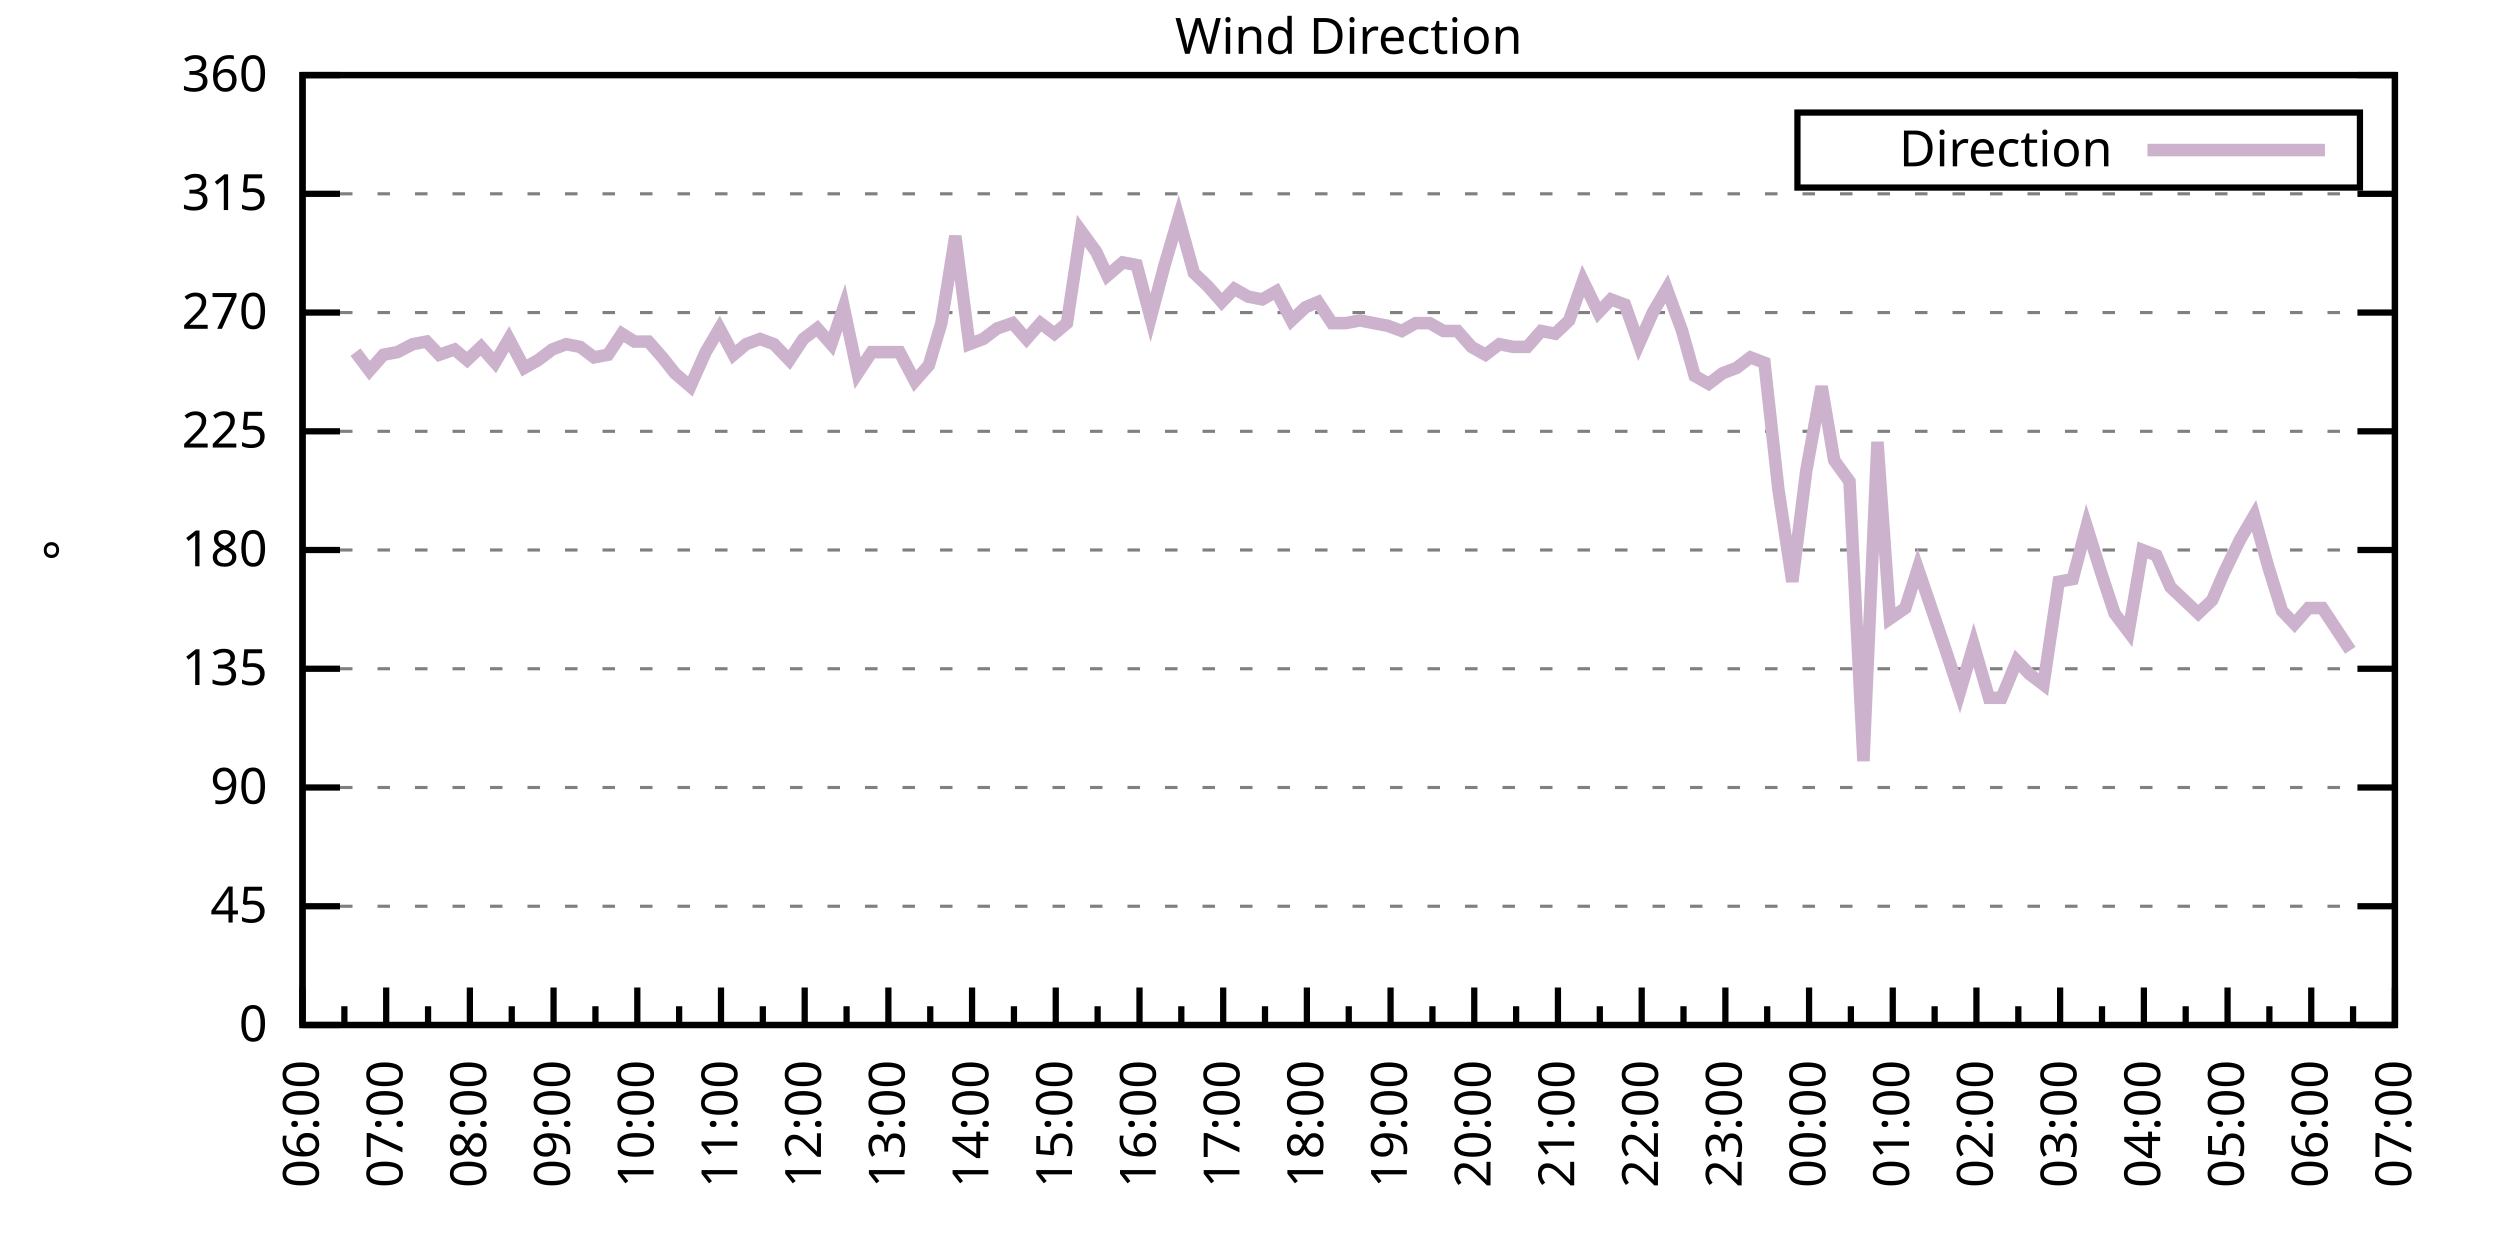
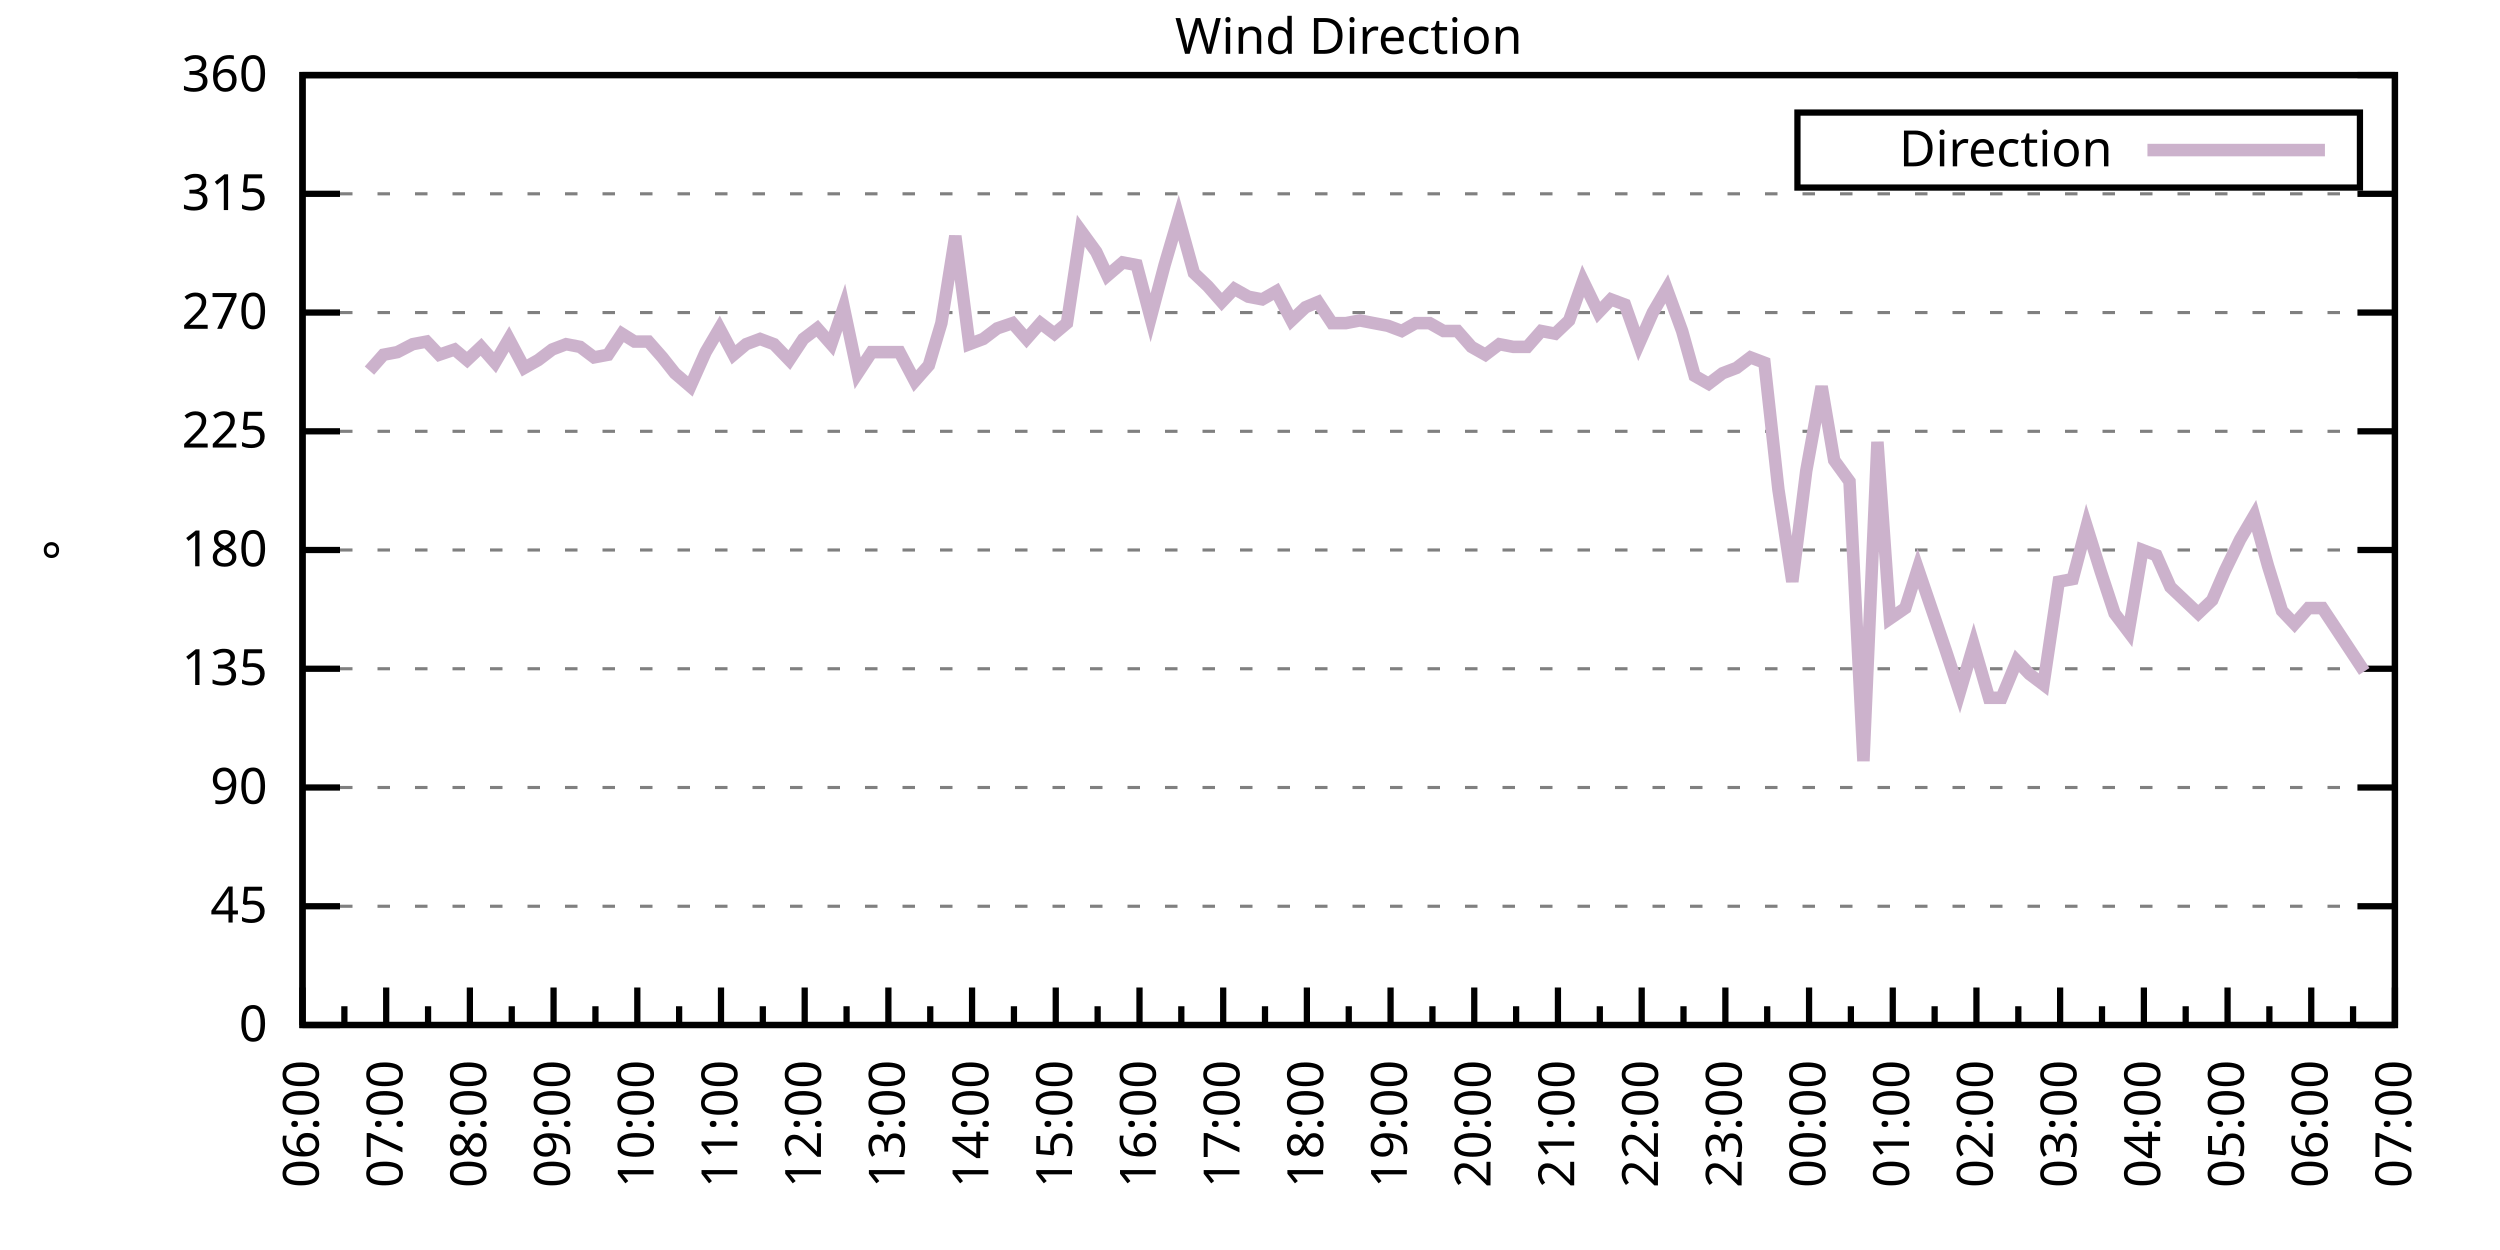
<svg xmlns="http://www.w3.org/2000/svg" xmlns:xlink="http://www.w3.org/1999/xlink" width="400" height="200" viewBox="0 0 400 200">
  <g id="gnuplot_canvas">
    <rect x="0" y="0" width="400" height="200" fill="none" />
    <defs>
      <circle id="gpDot" r="0.5" stroke-width="0.5" stroke="currentColor" />
      <path id="gpPt0" stroke-width="0.333" stroke="currentColor" d="M-1,0 h2 M0,-1 v2" />
      <path id="gpPt1" stroke-width="0.333" stroke="currentColor" d="M-1,-1 L1,1 M1,-1 L-1,1" />
      <path id="gpPt2" stroke-width="0.333" stroke="currentColor" d="M-1,0 L1,0 M0,-1 L0,1 M-1,-1 L1,1 M-1,1 L1,-1" />
      <rect id="gpPt3" stroke-width="0.333" stroke="currentColor" x="-1" y="-1" width="2" height="2" />
      <rect id="gpPt4" stroke-width="0.333" stroke="currentColor" fill="currentColor" x="-1" y="-1" width="2" height="2" />
      <circle id="gpPt5" stroke-width="0.333" stroke="currentColor" cx="0" cy="0" r="1" />
      <use xlink:href="#gpPt5" id="gpPt6" fill="currentColor" stroke="none" />
      <path id="gpPt7" stroke-width="0.333" stroke="currentColor" d="M0,-1.33 L-1.33,0.67 L1.33,0.67 z" />
      <use xlink:href="#gpPt7" id="gpPt8" fill="currentColor" stroke="none" />
      <use xlink:href="#gpPt7" id="gpPt9" stroke="currentColor" transform="rotate(180)" />
      <use xlink:href="#gpPt9" id="gpPt10" fill="currentColor" stroke="none" />
      <use xlink:href="#gpPt3" id="gpPt11" stroke="currentColor" transform="rotate(45)" />
      <use xlink:href="#gpPt11" id="gpPt12" fill="currentColor" stroke="none" />
      <path id="gpPt13" stroke-width="0.333" stroke="currentColor" d="M0,1.330 L1.265,0.411 L0.782,-1.067 L-0.782,-1.076 L-1.265,0.411 z" />
      <use xlink:href="#gpPt13" id="gpPt14" fill="currentColor" stroke="none" />
      <filter id="textbox" filterUnits="objectBoundingBox" x="0" y="0" height="1" width="1">
        <feFlood flood-color="white" flood-opacity="1" result="bgnd" />
        <feComposite in="SourceGraphic" in2="bgnd" operator="atop" />
      </filter>
      <filter id="greybox" filterUnits="objectBoundingBox" x="0" y="0" height="1" width="1">
        <feFlood flood-color="lightgrey" flood-opacity="1" result="grey" />
        <feComposite in="SourceGraphic" in2="grey" operator="atop" />
      </filter>
    </defs>
    <g fill="none" color="white" stroke="currentColor" stroke-width="1.00" stroke-linecap="butt" stroke-linejoin="miter">
</g>
    <g fill="none" color="black" stroke="currentColor" stroke-width="1.00" stroke-linecap="butt" stroke-linejoin="miter">
      <g stroke="none" shape-rendering="crispEdges">
        <polygon fill="rgb(255, 255, 255)" points="48.40,164.00 383.18,164.00 383.18,12.02 48.40,12.02 " />
      </g>
    </g>
    <g fill="none" color="black" stroke="currentColor" stroke-width="1.00" stroke-linecap="butt" stroke-linejoin="miter">
</g>
    <g fill="none" color="black" stroke="black" stroke-width="0.50" stroke-linecap="butt" stroke-linejoin="miter">
</g>
    <g fill="none" color="gray" stroke="currentColor" stroke-width="0.50" stroke-linecap="butt" stroke-linejoin="miter">
      <path stroke="gray" stroke-dasharray="2,4" class="gridline" d="M48.40,164.00 L383.19,164.00  " />
    </g>
    <g fill="none" color="gray" stroke="gray" stroke-width="1.00" stroke-linecap="butt" stroke-linejoin="miter">
</g>
    <g fill="none" color="black" stroke="currentColor" stroke-width="1.00" stroke-linecap="butt" stroke-linejoin="miter">
      <path stroke="black" d="M48.40,164.00 L54.40,164.00 M383.19,164.00 L377.19,164.00  " />
      <g transform="translate(42.80,166.60)" stroke="none" fill="black" font-family="Sans" font-size="8.00" text-anchor="end">
        <text>
          <tspan font-family="Sans"> 0</tspan>
        </text>
      </g>
    </g>
    <g fill="none" color="black" stroke="currentColor" stroke-width="1.00" stroke-linecap="butt" stroke-linejoin="miter">
</g>
    <g fill="none" color="black" stroke="black" stroke-width="0.50" stroke-linecap="butt" stroke-linejoin="miter">
</g>
    <g fill="none" color="gray" stroke="currentColor" stroke-width="0.50" stroke-linecap="butt" stroke-linejoin="miter">
      <path stroke="gray" stroke-dasharray="2,4" class="gridline" d="M48.40,145.00 L383.19,145.00  " />
    </g>
    <g fill="none" color="gray" stroke="gray" stroke-width="1.00" stroke-linecap="butt" stroke-linejoin="miter">
</g>
    <g fill="none" color="black" stroke="currentColor" stroke-width="1.00" stroke-linecap="butt" stroke-linejoin="miter">
      <path stroke="black" d="M48.40,145.00 L54.40,145.00 M383.19,145.00 L377.19,145.00  " />
      <g transform="translate(42.80,147.60)" stroke="none" fill="black" font-family="Sans" font-size="8.00" text-anchor="end">
        <text>
          <tspan font-family="Sans"> 45</tspan>
        </text>
      </g>
    </g>
    <g fill="none" color="black" stroke="currentColor" stroke-width="1.00" stroke-linecap="butt" stroke-linejoin="miter">
</g>
    <g fill="none" color="black" stroke="black" stroke-width="0.50" stroke-linecap="butt" stroke-linejoin="miter">
</g>
    <g fill="none" color="gray" stroke="currentColor" stroke-width="0.50" stroke-linecap="butt" stroke-linejoin="miter">
      <path stroke="gray" stroke-dasharray="2,4" class="gridline" d="M48.40,126.00 L383.19,126.00  " />
    </g>
    <g fill="none" color="gray" stroke="gray" stroke-width="1.00" stroke-linecap="butt" stroke-linejoin="miter">
</g>
    <g fill="none" color="black" stroke="currentColor" stroke-width="1.00" stroke-linecap="butt" stroke-linejoin="miter">
      <path stroke="black" d="M48.40,126.00 L54.40,126.00 M383.19,126.00 L377.19,126.00  " />
      <g transform="translate(42.80,128.60)" stroke="none" fill="black" font-family="Sans" font-size="8.00" text-anchor="end">
        <text>
          <tspan font-family="Sans"> 90</tspan>
        </text>
      </g>
    </g>
    <g fill="none" color="black" stroke="currentColor" stroke-width="1.00" stroke-linecap="butt" stroke-linejoin="miter">
</g>
    <g fill="none" color="black" stroke="black" stroke-width="0.50" stroke-linecap="butt" stroke-linejoin="miter">
</g>
    <g fill="none" color="gray" stroke="currentColor" stroke-width="0.50" stroke-linecap="butt" stroke-linejoin="miter">
      <path stroke="gray" stroke-dasharray="2,4" class="gridline" d="M48.40,107.00 L383.19,107.00  " />
    </g>
    <g fill="none" color="gray" stroke="gray" stroke-width="1.00" stroke-linecap="butt" stroke-linejoin="miter">
</g>
    <g fill="none" color="black" stroke="currentColor" stroke-width="1.00" stroke-linecap="butt" stroke-linejoin="miter">
      <path stroke="black" d="M48.40,107.00 L54.40,107.00 M383.19,107.00 L377.19,107.00  " />
      <g transform="translate(42.80,109.60)" stroke="none" fill="black" font-family="Sans" font-size="8.00" text-anchor="end">
        <text>
          <tspan font-family="Sans"> 135</tspan>
        </text>
      </g>
    </g>
    <g fill="none" color="black" stroke="currentColor" stroke-width="1.00" stroke-linecap="butt" stroke-linejoin="miter">
</g>
    <g fill="none" color="black" stroke="black" stroke-width="0.50" stroke-linecap="butt" stroke-linejoin="miter">
</g>
    <g fill="none" color="gray" stroke="currentColor" stroke-width="0.50" stroke-linecap="butt" stroke-linejoin="miter">
      <path stroke="gray" stroke-dasharray="2,4" class="gridline" d="M48.40,88.00 L383.19,88.00  " />
    </g>
    <g fill="none" color="gray" stroke="gray" stroke-width="1.00" stroke-linecap="butt" stroke-linejoin="miter">
</g>
    <g fill="none" color="black" stroke="currentColor" stroke-width="1.00" stroke-linecap="butt" stroke-linejoin="miter">
      <path stroke="black" d="M48.40,88.00 L54.40,88.00 M383.19,88.00 L377.19,88.00  " />
      <g transform="translate(42.80,90.60)" stroke="none" fill="black" font-family="Sans" font-size="8.00" text-anchor="end">
        <text>
          <tspan font-family="Sans"> 180</tspan>
        </text>
      </g>
    </g>
    <g fill="none" color="black" stroke="currentColor" stroke-width="1.00" stroke-linecap="butt" stroke-linejoin="miter">
</g>
    <g fill="none" color="black" stroke="black" stroke-width="0.50" stroke-linecap="butt" stroke-linejoin="miter">
</g>
    <g fill="none" color="gray" stroke="currentColor" stroke-width="0.50" stroke-linecap="butt" stroke-linejoin="miter">
      <path stroke="gray" stroke-dasharray="2,4" class="gridline" d="M48.40,69.01 L383.19,69.01  " />
    </g>
    <g fill="none" color="gray" stroke="gray" stroke-width="1.00" stroke-linecap="butt" stroke-linejoin="miter">
</g>
    <g fill="none" color="black" stroke="currentColor" stroke-width="1.00" stroke-linecap="butt" stroke-linejoin="miter">
      <path stroke="black" d="M48.40,69.01 L54.40,69.01 M383.19,69.01 L377.19,69.01  " />
      <g transform="translate(42.80,71.61)" stroke="none" fill="black" font-family="Sans" font-size="8.00" text-anchor="end">
        <text>
          <tspan font-family="Sans"> 225</tspan>
        </text>
      </g>
    </g>
    <g fill="none" color="black" stroke="currentColor" stroke-width="1.00" stroke-linecap="butt" stroke-linejoin="miter">
</g>
    <g fill="none" color="black" stroke="black" stroke-width="0.50" stroke-linecap="butt" stroke-linejoin="miter">
</g>
    <g fill="none" color="gray" stroke="currentColor" stroke-width="0.50" stroke-linecap="butt" stroke-linejoin="miter">
      <path stroke="gray" stroke-dasharray="2,4" class="gridline" d="M48.40,50.01 L383.19,50.01  " />
    </g>
    <g fill="none" color="gray" stroke="gray" stroke-width="1.00" stroke-linecap="butt" stroke-linejoin="miter">
</g>
    <g fill="none" color="black" stroke="currentColor" stroke-width="1.00" stroke-linecap="butt" stroke-linejoin="miter">
      <path stroke="black" d="M48.40,50.01 L54.40,50.01 M383.19,50.01 L377.19,50.01  " />
      <g transform="translate(42.80,52.61)" stroke="none" fill="black" font-family="Sans" font-size="8.00" text-anchor="end">
        <text>
          <tspan font-family="Sans"> 270</tspan>
        </text>
      </g>
    </g>
    <g fill="none" color="black" stroke="currentColor" stroke-width="1.00" stroke-linecap="butt" stroke-linejoin="miter">
</g>
    <g fill="none" color="black" stroke="black" stroke-width="0.50" stroke-linecap="butt" stroke-linejoin="miter">
</g>
    <g fill="none" color="gray" stroke="currentColor" stroke-width="0.50" stroke-linecap="butt" stroke-linejoin="miter">
      <path stroke="gray" stroke-dasharray="2,4" class="gridline" d="M48.40,31.01 L383.19,31.01  " />
    </g>
    <g fill="none" color="gray" stroke="gray" stroke-width="1.00" stroke-linecap="butt" stroke-linejoin="miter">
</g>
    <g fill="none" color="black" stroke="currentColor" stroke-width="1.00" stroke-linecap="butt" stroke-linejoin="miter">
      <path stroke="black" d="M48.40,31.01 L54.40,31.01 M383.19,31.01 L377.19,31.01  " />
      <g transform="translate(42.80,33.61)" stroke="none" fill="black" font-family="Sans" font-size="8.00" text-anchor="end">
        <text>
          <tspan font-family="Sans"> 315</tspan>
        </text>
      </g>
    </g>
    <g fill="none" color="black" stroke="currentColor" stroke-width="1.00" stroke-linecap="butt" stroke-linejoin="miter">
</g>
    <g fill="none" color="black" stroke="black" stroke-width="0.50" stroke-linecap="butt" stroke-linejoin="miter">
</g>
    <g fill="none" color="gray" stroke="currentColor" stroke-width="0.50" stroke-linecap="butt" stroke-linejoin="miter">
      <path stroke="gray" stroke-dasharray="2,4" class="gridline" d="M48.40,12.01 L383.19,12.01  " />
    </g>
    <g fill="none" color="gray" stroke="gray" stroke-width="1.00" stroke-linecap="butt" stroke-linejoin="miter">
</g>
    <g fill="none" color="black" stroke="currentColor" stroke-width="1.00" stroke-linecap="butt" stroke-linejoin="miter">
      <path stroke="black" d="M48.40,12.01 L54.40,12.01 M383.19,12.01 L377.19,12.01  " />
      <g transform="translate(42.80,14.61)" stroke="none" fill="black" font-family="Sans" font-size="8.00" text-anchor="end">
        <text>
          <tspan font-family="Sans"> 360</tspan>
        </text>
      </g>
    </g>
    <g fill="none" color="black" stroke="currentColor" stroke-width="1.00" stroke-linecap="butt" stroke-linejoin="miter">
      <path stroke="black" d="M48.40,164.00 L48.40,158.00  " />
      <g transform="translate(51.00,169.60) rotate(270)" stroke="none" fill="black" font-family="Sans" font-size="8.00" text-anchor="end">
        <text>
          <tspan font-family="Sans">06:00</tspan>
        </text>
      </g>
    </g>
    <g fill="none" color="black" stroke="currentColor" stroke-width="1.00" stroke-linecap="butt" stroke-linejoin="miter">
      <path stroke="black" d="M55.10,164.00 L55.10,161.00 M61.79,164.00 L61.79,158.00  " />
      <g transform="translate(64.39,169.60) rotate(270)" stroke="none" fill="black" font-family="Sans" font-size="8.00" text-anchor="end">
        <text>
          <tspan font-family="Sans">07:00</tspan>
        </text>
      </g>
    </g>
    <g fill="none" color="black" stroke="currentColor" stroke-width="1.00" stroke-linecap="butt" stroke-linejoin="miter">
      <path stroke="black" d="M68.49,164.00 L68.49,161.00 M75.18,164.00 L75.18,158.00  " />
      <g transform="translate(77.78,169.60) rotate(270)" stroke="none" fill="black" font-family="Sans" font-size="8.00" text-anchor="end">
        <text>
          <tspan font-family="Sans">08:00</tspan>
        </text>
      </g>
    </g>
    <g fill="none" color="black" stroke="currentColor" stroke-width="1.00" stroke-linecap="butt" stroke-linejoin="miter">
      <path stroke="black" d="M81.88,164.00 L81.88,161.00 M88.57,164.00 L88.57,158.00  " />
      <g transform="translate(91.17,169.60) rotate(270)" stroke="none" fill="black" font-family="Sans" font-size="8.00" text-anchor="end">
        <text>
          <tspan font-family="Sans">09:00</tspan>
        </text>
      </g>
    </g>
    <g fill="none" color="black" stroke="currentColor" stroke-width="1.00" stroke-linecap="butt" stroke-linejoin="miter">
      <path stroke="black" d="M95.27,164.00 L95.27,161.00 M101.97,164.00 L101.97,158.00  " />
      <g transform="translate(104.57,169.60) rotate(270)" stroke="none" fill="black" font-family="Sans" font-size="8.00" text-anchor="end">
        <text>
          <tspan font-family="Sans">10:00</tspan>
        </text>
      </g>
    </g>
    <g fill="none" color="black" stroke="currentColor" stroke-width="1.00" stroke-linecap="butt" stroke-linejoin="miter">
      <path stroke="black" d="M108.66,164.00 L108.66,161.00 M115.36,164.00 L115.36,158.00  " />
      <g transform="translate(117.96,169.60) rotate(270)" stroke="none" fill="black" font-family="Sans" font-size="8.00" text-anchor="end">
        <text>
          <tspan font-family="Sans">11:00</tspan>
        </text>
      </g>
    </g>
    <g fill="none" color="black" stroke="currentColor" stroke-width="1.00" stroke-linecap="butt" stroke-linejoin="miter">
      <path stroke="black" d="M122.05,164.00 L122.05,161.00 M128.75,164.00 L128.75,158.00  " />
      <g transform="translate(131.35,169.60) rotate(270)" stroke="none" fill="black" font-family="Sans" font-size="8.00" text-anchor="end">
        <text>
          <tspan font-family="Sans">12:00</tspan>
        </text>
      </g>
    </g>
    <g fill="none" color="black" stroke="currentColor" stroke-width="1.00" stroke-linecap="butt" stroke-linejoin="miter">
      <path stroke="black" d="M135.45,164.00 L135.45,161.00 M142.14,164.00 L142.14,158.00  " />
      <g transform="translate(144.74,169.60) rotate(270)" stroke="none" fill="black" font-family="Sans" font-size="8.00" text-anchor="end">
        <text>
          <tspan font-family="Sans">13:00</tspan>
        </text>
      </g>
    </g>
    <g fill="none" color="black" stroke="currentColor" stroke-width="1.00" stroke-linecap="butt" stroke-linejoin="miter">
      <path stroke="black" d="M148.84,164.00 L148.84,161.00 M155.53,164.00 L155.53,158.00  " />
      <g transform="translate(158.13,169.60) rotate(270)" stroke="none" fill="black" font-family="Sans" font-size="8.00" text-anchor="end">
        <text>
          <tspan font-family="Sans">14:00</tspan>
        </text>
      </g>
    </g>
    <g fill="none" color="black" stroke="currentColor" stroke-width="1.00" stroke-linecap="butt" stroke-linejoin="miter">
      <path stroke="black" d="M162.23,164.00 L162.23,161.00 M168.92,164.00 L168.92,158.00  " />
      <g transform="translate(171.52,169.60) rotate(270)" stroke="none" fill="black" font-family="Sans" font-size="8.00" text-anchor="end">
        <text>
          <tspan font-family="Sans">15:00</tspan>
        </text>
      </g>
    </g>
    <g fill="none" color="black" stroke="currentColor" stroke-width="1.00" stroke-linecap="butt" stroke-linejoin="miter">
      <path stroke="black" d="M175.62,164.00 L175.62,161.00 M182.32,164.00 L182.32,158.00  " />
      <g transform="translate(184.92,169.60) rotate(270)" stroke="none" fill="black" font-family="Sans" font-size="8.00" text-anchor="end">
        <text>
          <tspan font-family="Sans">16:00</tspan>
        </text>
      </g>
    </g>
    <g fill="none" color="black" stroke="currentColor" stroke-width="1.00" stroke-linecap="butt" stroke-linejoin="miter">
      <path stroke="black" d="M189.01,164.00 L189.01,161.00 M195.71,164.00 L195.71,158.00  " />
      <g transform="translate(198.31,169.60) rotate(270)" stroke="none" fill="black" font-family="Sans" font-size="8.00" text-anchor="end">
        <text>
          <tspan font-family="Sans">17:00</tspan>
        </text>
      </g>
    </g>
    <g fill="none" color="black" stroke="currentColor" stroke-width="1.00" stroke-linecap="butt" stroke-linejoin="miter">
      <path stroke="black" d="M202.40,164.00 L202.40,161.00 M209.10,164.00 L209.10,158.00  " />
      <g transform="translate(211.70,169.60) rotate(270)" stroke="none" fill="black" font-family="Sans" font-size="8.00" text-anchor="end">
        <text>
          <tspan font-family="Sans">18:00</tspan>
        </text>
      </g>
    </g>
    <g fill="none" color="black" stroke="currentColor" stroke-width="1.00" stroke-linecap="butt" stroke-linejoin="miter">
      <path stroke="black" d="M215.80,164.00 L215.80,161.00 M222.49,164.00 L222.49,158.00  " />
      <g transform="translate(225.09,169.60) rotate(270)" stroke="none" fill="black" font-family="Sans" font-size="8.00" text-anchor="end">
        <text>
          <tspan font-family="Sans">19:00</tspan>
        </text>
      </g>
    </g>
    <g fill="none" color="black" stroke="currentColor" stroke-width="1.00" stroke-linecap="butt" stroke-linejoin="miter">
      <path stroke="black" d="M229.19,164.00 L229.19,161.00 M235.88,164.00 L235.88,158.00  " />
      <g transform="translate(238.48,169.60) rotate(270)" stroke="none" fill="black" font-family="Sans" font-size="8.00" text-anchor="end">
        <text>
          <tspan font-family="Sans">20:00</tspan>
        </text>
      </g>
    </g>
    <g fill="none" color="black" stroke="currentColor" stroke-width="1.00" stroke-linecap="butt" stroke-linejoin="miter">
      <path stroke="black" d="M242.58,164.00 L242.58,161.00 M249.27,164.00 L249.27,158.00  " />
      <g transform="translate(251.87,169.60) rotate(270)" stroke="none" fill="black" font-family="Sans" font-size="8.00" text-anchor="end">
        <text>
          <tspan font-family="Sans">21:00</tspan>
        </text>
      </g>
    </g>
    <g fill="none" color="black" stroke="currentColor" stroke-width="1.00" stroke-linecap="butt" stroke-linejoin="miter">
      <path stroke="black" d="M255.97,164.00 L255.97,161.00 M262.67,164.00 L262.67,158.00  " />
      <g transform="translate(265.27,169.60) rotate(270)" stroke="none" fill="black" font-family="Sans" font-size="8.00" text-anchor="end">
        <text>
          <tspan font-family="Sans">22:00</tspan>
        </text>
      </g>
    </g>
    <g fill="none" color="black" stroke="currentColor" stroke-width="1.00" stroke-linecap="butt" stroke-linejoin="miter">
      <path stroke="black" d="M269.36,164.00 L269.36,161.00 M276.06,164.00 L276.06,158.00  " />
      <g transform="translate(278.66,169.60) rotate(270)" stroke="none" fill="black" font-family="Sans" font-size="8.00" text-anchor="end">
        <text>
          <tspan font-family="Sans">23:00</tspan>
        </text>
      </g>
    </g>
    <g fill="none" color="black" stroke="currentColor" stroke-width="1.00" stroke-linecap="butt" stroke-linejoin="miter">
      <path stroke="black" d="M282.75,164.00 L282.75,161.00 M289.45,164.00 L289.45,158.00  " />
      <g transform="translate(292.05,169.60) rotate(270)" stroke="none" fill="black" font-family="Sans" font-size="8.00" text-anchor="end">
        <text>
          <tspan font-family="Sans">00:00</tspan>
        </text>
      </g>
    </g>
    <g fill="none" color="black" stroke="currentColor" stroke-width="1.00" stroke-linecap="butt" stroke-linejoin="miter">
      <path stroke="black" d="M296.14,164.00 L296.14,161.00 M302.84,164.00 L302.84,158.00  " />
      <g transform="translate(305.44,169.60) rotate(270)" stroke="none" fill="black" font-family="Sans" font-size="8.00" text-anchor="end">
        <text>
          <tspan font-family="Sans">01:00</tspan>
        </text>
      </g>
    </g>
    <g fill="none" color="black" stroke="currentColor" stroke-width="1.00" stroke-linecap="butt" stroke-linejoin="miter">
      <path stroke="black" d="M309.54,164.00 L309.54,161.00 M316.23,164.00 L316.23,158.00  " />
      <g transform="translate(318.83,169.60) rotate(270)" stroke="none" fill="black" font-family="Sans" font-size="8.00" text-anchor="end">
        <text>
          <tspan font-family="Sans">02:00</tspan>
        </text>
      </g>
    </g>
    <g fill="none" color="black" stroke="currentColor" stroke-width="1.00" stroke-linecap="butt" stroke-linejoin="miter">
      <path stroke="black" d="M322.93,164.00 L322.93,161.00 M329.62,164.00 L329.62,158.00  " />
      <g transform="translate(332.22,169.60) rotate(270)" stroke="none" fill="black" font-family="Sans" font-size="8.00" text-anchor="end">
        <text>
          <tspan font-family="Sans">03:00</tspan>
        </text>
      </g>
    </g>
    <g fill="none" color="black" stroke="currentColor" stroke-width="1.00" stroke-linecap="butt" stroke-linejoin="miter">
      <path stroke="black" d="M336.32,164.00 L336.32,161.00 M343.02,164.00 L343.02,158.00  " />
      <g transform="translate(345.62,169.60) rotate(270)" stroke="none" fill="black" font-family="Sans" font-size="8.00" text-anchor="end">
        <text>
          <tspan font-family="Sans">04:00</tspan>
        </text>
      </g>
    </g>
    <g fill="none" color="black" stroke="currentColor" stroke-width="1.00" stroke-linecap="butt" stroke-linejoin="miter">
      <path stroke="black" d="M349.71,164.00 L349.71,161.00 M356.41,164.00 L356.41,158.00  " />
      <g transform="translate(359.01,169.60) rotate(270)" stroke="none" fill="black" font-family="Sans" font-size="8.00" text-anchor="end">
        <text>
          <tspan font-family="Sans">05:00</tspan>
        </text>
      </g>
    </g>
    <g fill="none" color="black" stroke="currentColor" stroke-width="1.00" stroke-linecap="butt" stroke-linejoin="miter">
      <path stroke="black" d="M363.10,164.00 L363.10,161.00 M369.80,164.00 L369.80,158.00  " />
      <g transform="translate(372.40,169.60) rotate(270)" stroke="none" fill="black" font-family="Sans" font-size="8.00" text-anchor="end">
        <text>
          <tspan font-family="Sans">06:00</tspan>
        </text>
      </g>
    </g>
    <g fill="none" color="black" stroke="currentColor" stroke-width="1.00" stroke-linecap="butt" stroke-linejoin="miter">
      <path stroke="black" d="M376.49,164.00 L376.49,161.00 M383.19,164.00 L383.19,158.00  " />
      <g transform="translate(385.79,169.60) rotate(270)" stroke="none" fill="black" font-family="Sans" font-size="8.00" text-anchor="end">
        <text>
          <tspan font-family="Sans">07:00</tspan>
        </text>
      </g>
    </g>
    <g fill="none" color="black" stroke="currentColor" stroke-width="1.00" stroke-linecap="butt" stroke-linejoin="miter">
</g>
    <g fill="none" color="black" stroke="currentColor" stroke-width="1.00" stroke-linecap="butt" stroke-linejoin="miter">
      <path stroke="black" d="M48.40,12.01 L48.40,164.00 L383.19,164.00 L383.19,12.01 L48.40,12.01 Z  " />
    </g>
    <g fill="none" color="black" stroke="currentColor" stroke-width="1.00" stroke-linecap="butt" stroke-linejoin="miter">
      <g transform="translate(12.80,88.01) rotate(270)" stroke="none" fill="black" font-family="Sans" font-size="8.00" text-anchor="middle">
        <text>
          <tspan font-family="Sans">°</tspan>
        </text>
      </g>
    </g>
    <g fill="none" color="black" stroke="currentColor" stroke-width="1.00" stroke-linecap="butt" stroke-linejoin="miter">
</g>
    <g fill="none" color="black" stroke="currentColor" stroke-width="1.00" stroke-linecap="butt" stroke-linejoin="miter">
      <path stroke="black" d="M287.59,30.01 L287.59,18.01 L377.59,18.01 L377.59,30.01 L287.59,30.01 Z  " />
    </g>
    <g id="Wind_direction_plot_1">
      <g fill="none" color="white" stroke="black" stroke-width="2.00" stroke-linecap="butt" stroke-linejoin="miter">
</g>
      <g fill="none" color="black" stroke="currentColor" stroke-width="2.00" stroke-linecap="butt" stroke-linejoin="miter">
        <g transform="translate(337.99,26.61)" stroke="none" fill="black" font-family="Sans" font-size="8.00" text-anchor="end">
          <text>
            <tspan font-family="Sans">Direction</tspan>
          </text>
        </g>
      </g>
      <g fill="none" color="black" stroke="currentColor" stroke-width="2.00" stroke-linecap="butt" stroke-linejoin="miter">
-         <path stroke="rgb(204, 178, 204)" d="M343.59,24.01 L371.99,24.01 M56.88,56.34 L59.11,59.30 L61.35,56.76 L63.58,56.34 L66.03,55.07 L68.26,54.65   L70.27,56.76 L72.73,55.92 L74.74,57.61 L76.97,55.50 L79.20,58.03 L81.43,54.23 L83.89,58.87 L86.12,57.61   L88.35,55.92 L90.58,55.07 L92.82,55.50 L95.05,57.18 L97.28,56.76 L99.51,53.39 L101.52,54.65 L103.75,54.65   L105.98,57.18 L107.99,59.72 L110.45,61.83 L112.90,56.34 L115.13,52.54 L117.37,56.76 L119.38,55.07 L121.61,54.23   L123.84,55.07 L126.29,57.61 L128.53,54.23 L130.76,52.54 L132.99,55.07 L135.00,49.16 L137.23,59.72 L139.46,56.34   L141.69,56.34 L143.93,56.34 L146.38,60.98 L148.61,58.45 L150.62,51.70 L152.85,37.76 L155.09,55.07 L157.32,54.23   L159.55,52.54 L162.01,51.70 L164.24,54.23 L166.47,51.70 L168.70,53.39 L170.71,51.70 L172.94,36.92 L175.40,40.30   L177.18,44.10 L179.64,41.99 L181.87,42.41 L184.10,50.85 L186.33,42.41 L188.57,34.81 L191.02,43.67 L193.25,45.79   L195.48,48.32 L197.49,46.21 L199.73,47.47 L201.96,47.90 L204.19,46.63 L206.64,51.27 L208.88,49.16 L210.88,48.32   L213.12,51.70 L215.35,51.70 L217.58,51.27 L219.81,51.70 L222.04,52.12 L224.28,52.96 L226.51,51.70 L228.74,51.70   L230.97,52.96 L233.20,52.96 L235.44,55.50 L237.67,56.76 L239.90,55.07 L242.13,55.50 L244.36,55.50 L246.60,52.96   L248.83,53.39 L251.06,51.27 L253.29,44.94 L255.75,50.01 L257.76,47.90 L259.99,48.74 L262.22,55.07 L264.45,50.01   L266.68,46.21 L269.14,52.96 L271.15,60.14 L273.38,61.41 L275.61,59.72 L277.84,58.87 L280.07,57.18 L282.31,58.03   L284.54,78.29 L286.77,93.07 L289.00,75.34 L291.46,61.83 L293.47,73.65 L295.92,77.03 L298.15,121.78 L300.39,70.70   L302.39,98.98 L304.85,97.29 L306.86,90.96 L311.32,104.05 L313.55,110.80 L315.79,103.20 L318.24,111.65 L320.25,111.65   L322.70,105.74 L324.71,107.85 L326.95,109.54 L329.40,93.07 L331.63,92.65 L333.86,84.21 L336.10,91.38 L338.33,98.14   L340.56,101.09 L342.79,88.00 L345.02,88.85 L347.26,93.92 L349.49,96.03 L351.72,98.14 L353.95,96.03 L355.96,91.38   L358.42,86.32 L360.65,82.52 L362.88,90.54 L365.11,97.72 L367.12,99.83 L369.35,97.29 L371.58,97.29 L373.82,100.67   L376.05,104.05  " />
+         <path stroke="rgb(204, 178, 204)" d="M343.59,24.01 L371.99,24.01 M59.11,59.30 L61.35,56.76 L63.58,56.34 L66.03,55.07 L68.26,54.65 L70.27,56.76   L72.73,55.92 L74.74,57.61 L76.97,55.50 L79.20,58.03 L81.43,54.23 L83.89,58.87 L86.12,57.61 L88.35,55.92   L90.58,55.07 L92.82,55.50 L95.05,57.18 L97.28,56.76 L99.51,53.39 L101.52,54.65 L103.75,54.65 L105.98,57.18   L107.99,59.72 L110.45,61.83 L112.90,56.34 L115.13,52.54 L117.37,56.76 L119.38,55.07 L121.61,54.23 L123.84,55.07   L126.29,57.61 L128.53,54.23 L130.76,52.54 L132.99,55.07 L135.00,49.16 L137.23,59.72 L139.46,56.34 L141.69,56.34   L143.93,56.34 L146.38,60.98 L148.61,58.45 L150.62,51.70 L152.85,37.76 L155.09,55.07 L157.32,54.23 L159.55,52.54   L162.01,51.70 L164.24,54.23 L166.47,51.70 L168.70,53.39 L170.71,51.70 L172.94,36.92 L175.40,40.30 L177.18,44.10   L179.64,41.99 L181.87,42.41 L184.10,50.85 L186.33,42.41 L188.57,34.81 L191.02,43.67 L193.25,45.79 L195.48,48.32   L197.49,46.21 L199.73,47.47 L201.96,47.90 L204.19,46.63 L206.64,51.27 L208.88,49.16 L210.88,48.32 L213.12,51.70   L215.35,51.70 L217.58,51.27 L219.81,51.70 L222.04,52.12 L224.28,52.96 L226.51,51.70 L228.74,51.70 L230.97,52.96   L233.20,52.96 L235.44,55.50 L237.67,56.76 L239.90,55.07 L242.13,55.50 L244.36,55.50 L246.60,52.96 L248.83,53.39   L251.06,51.27 L253.29,44.94 L255.75,50.01 L257.76,47.90 L259.99,48.74 L262.22,55.07 L264.45,50.01 L266.68,46.21   L269.14,52.96 L271.15,60.14 L273.38,61.41 L275.61,59.72 L277.84,58.87 L280.07,57.18 L282.31,58.03 L284.54,78.29   L286.77,93.07 L289.00,75.34 L291.46,61.83 L293.47,73.65 L295.92,77.03 L298.15,121.78 L300.39,70.70 L302.39,98.98   L304.85,97.29 L306.86,90.96 L311.32,104.05 L313.55,110.80 L315.79,103.20 L318.24,111.65 L320.25,111.65 L322.70,105.74   L324.71,107.85 L326.95,109.54 L329.40,93.07 L331.63,92.65 L333.86,84.21 L336.10,91.38 L338.33,98.14 L340.56,101.09   L342.79,88.00 L345.02,88.85 L347.26,93.92 L349.49,96.03 L351.72,98.14 L353.95,96.03 L355.96,91.38 L358.42,86.32   L360.65,82.52 L362.88,90.54 L365.11,97.72 L367.12,99.83 L369.35,97.29 L371.58,97.29 L373.82,100.67 L376.05,104.05   L378.28,107.43  " />
      </g>
    </g>
    <g fill="none" color="black" stroke="currentColor" stroke-width="2.00" stroke-linecap="butt" stroke-linejoin="miter">
</g>
    <g fill="none" color="black" stroke="black" stroke-width="1.00" stroke-linecap="butt" stroke-linejoin="miter">
</g>
    <g fill="none" color="black" stroke="currentColor" stroke-width="1.00" stroke-linecap="butt" stroke-linejoin="miter">
      <path stroke="black" d="M48.40,12.01 L48.40,164.00 L383.19,164.00 L383.19,12.01 L48.40,12.01 Z  " />
    </g>
    <g fill="none" color="black" stroke="currentColor" stroke-width="1.00" stroke-linecap="butt" stroke-linejoin="miter">
      <g transform="translate(215.79,8.61)" stroke="none" fill="black" font-family="Sans" font-size="8.00" text-anchor="middle">
        <text>
          <tspan font-family="Sans">Wind Direction</tspan>
        </text>
      </g>
    </g>
    <g fill="none" color="black" stroke="currentColor" stroke-width="1.00" stroke-linecap="butt" stroke-linejoin="miter">
</g>
  </g>
</svg>
